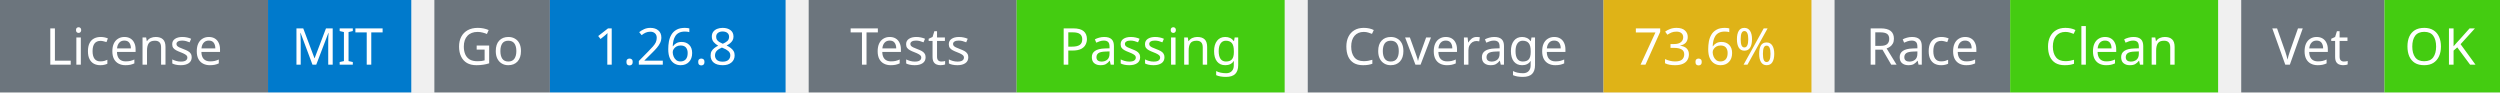
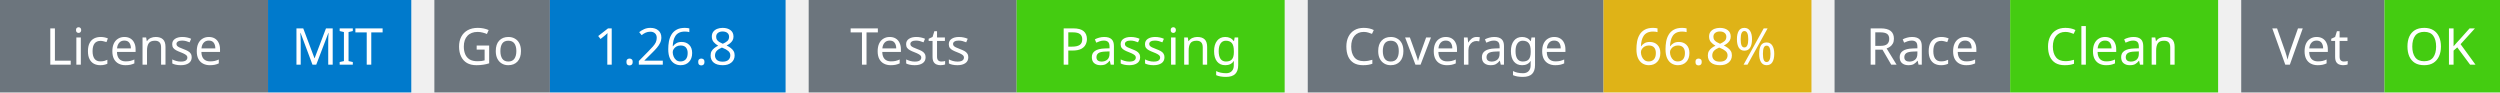
<svg xmlns="http://www.w3.org/2000/svg" width="541" height="20" viewBox="0 0 541 20">
  <g transform="translate(0, 0)">
    <rect x="0" y="0" width="58" height="20" fill="#6c757d" />
    <rect x="58" y="0" width="31" height="20" fill="#007acc" />
    <text x="29" y="14" text-anchor="middle" font-family="sans-serif" font-size="11" fill="white">License</text>
    <text x="73" y="14" text-anchor="middle" font-family="sans-serif" font-size="11" fill="white">MIT</text>
  </g>
  <g transform="translate(94, 0)">
    <rect x="0" y="0" width="25" height="20" fill="#6c757d" />
    <rect x="25" y="0" width="51" height="20" fill="#007acc" />
    <text x="12" y="14" text-anchor="middle" font-family="sans-serif" font-size="11" fill="white">Go</text>
    <text x="50" y="14" text-anchor="middle" font-family="sans-serif" font-size="11" fill="white">1.26.8</text>
  </g>
  <g transform="translate(175, 0)">
    <rect x="0" y="0" width="45" height="20" fill="#6c757d" />
    <rect x="45" y="0" width="58" height="20" fill="#4c1" />
    <text x="22" y="14" text-anchor="middle" font-family="sans-serif" font-size="11" fill="white">Tests</text>
    <text x="74" y="14" text-anchor="middle" font-family="sans-serif" font-size="11" fill="white">Passing</text>
  </g>
  <g transform="translate(283, 0)">
    <rect x="0" y="0" width="64" height="20" fill="#6c757d" />
    <rect x="64" y="0" width="45" height="20" fill="#dfb317" />
    <text x="32" y="14" text-anchor="middle" font-family="sans-serif" font-size="11" fill="white">Coverage</text>
-     <text x="86" y="14" text-anchor="middle" font-family="sans-serif" font-size="11" fill="white">73.6%</text>
+     <text x="86" y="14" text-anchor="middle" font-family="sans-serif" font-size="11" fill="white">66.8%</text>
  </g>
  <g transform="translate(397, 0)">
    <rect x="0" y="0" width="38" height="20" fill="#6c757d" />
    <rect x="38" y="0" width="45" height="20" fill="#4c1" />
    <text x="19" y="14" text-anchor="middle" font-family="sans-serif" font-size="11" fill="white">Race</text>
    <text x="60" y="14" text-anchor="middle" font-family="sans-serif" font-size="11" fill="white">Clean</text>
  </g>
  <g transform="translate(485, 0)">
    <rect x="0" y="0" width="31" height="20" fill="#6c757d" />
    <rect x="31" y="0" width="25" height="20" fill="#4c1" />
    <text x="15" y="14" text-anchor="middle" font-family="sans-serif" font-size="11" fill="white">Vet</text>
    <text x="43" y="14" text-anchor="middle" font-family="sans-serif" font-size="11" fill="white">OK</text>
  </g>
</svg>
